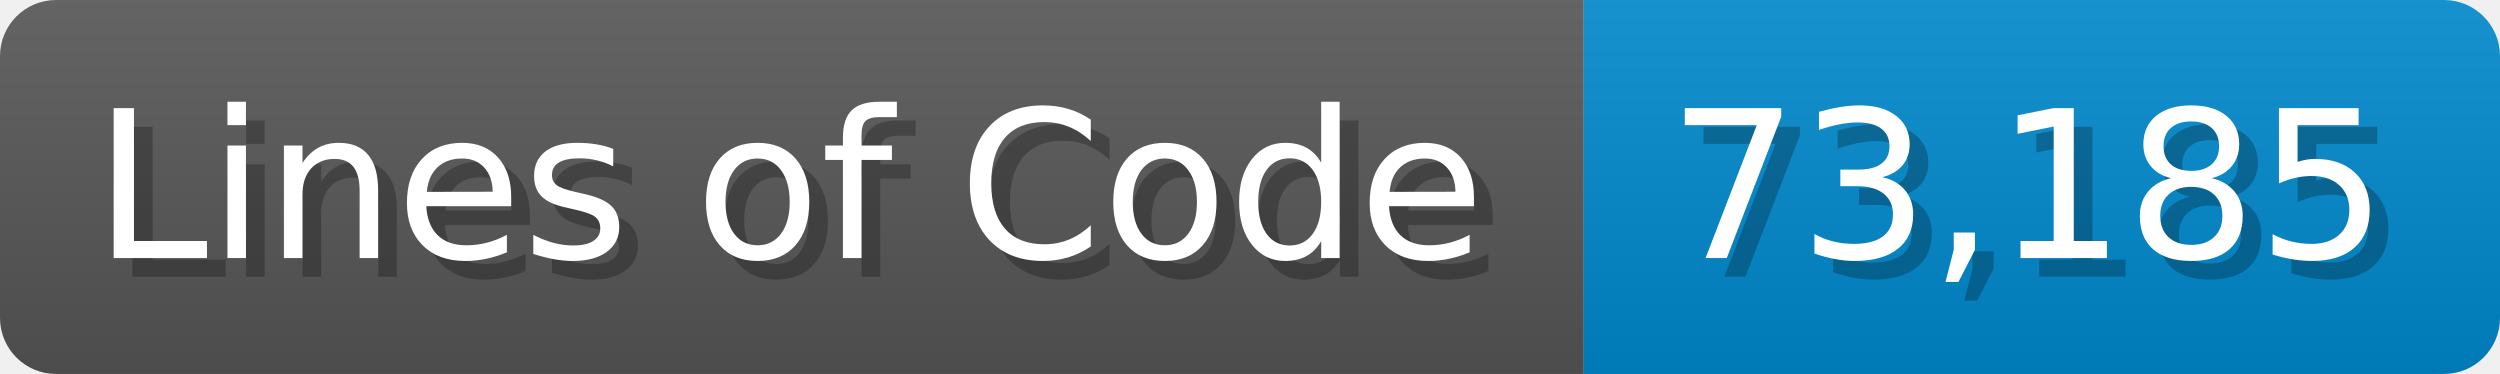
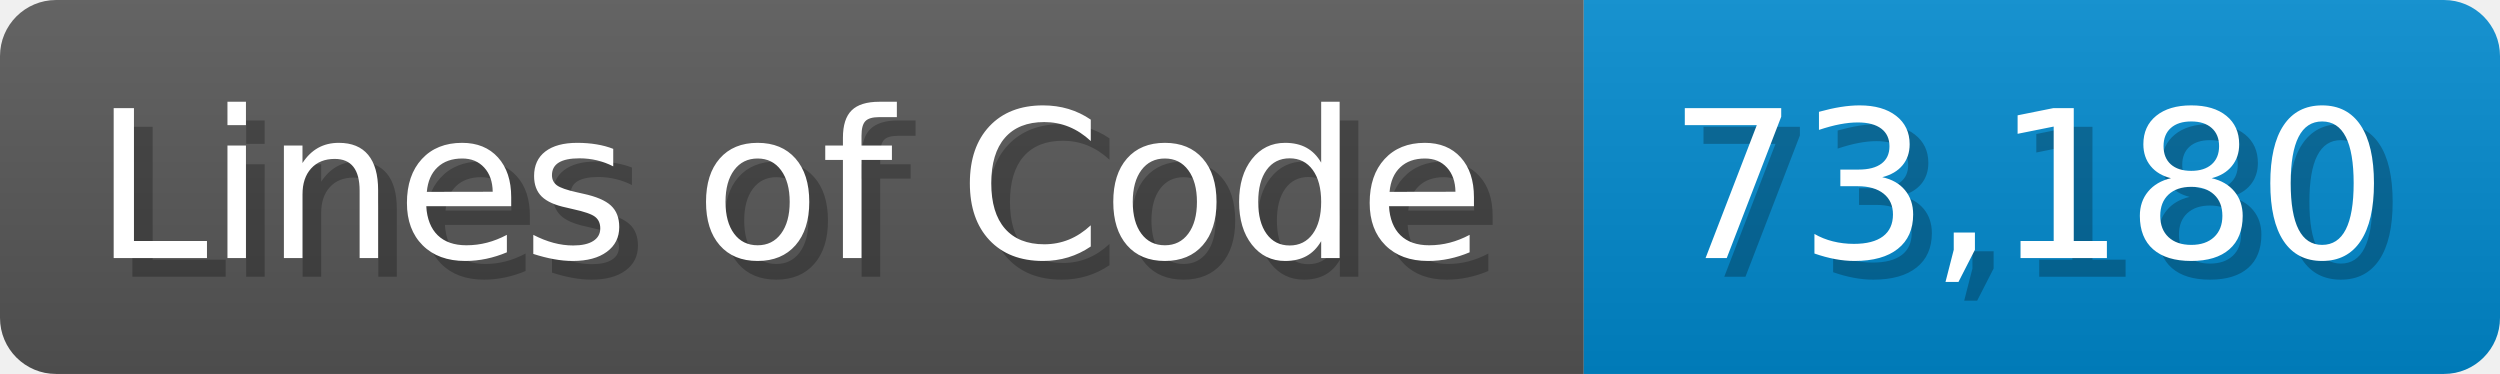
<svg xmlns="http://www.w3.org/2000/svg" width="133.7" height="20" viewBox="0 0 1337 200">
  <linearGradient id="a" x2="0" y2="100%">
    <stop offset="0" stop-opacity=".1" stop-color="#EEE" />
    <stop offset="1" stop-opacity=".1" />
  </linearGradient>
  <mask id="m">
    <rect width="1337" height="200" rx="30" fill="#FFF" />
  </mask>
  <g mask="url(#m)">
    <rect width="847" height="200" fill="#555" />
    <rect width="490" height="200" fill="#08C" x="847" />
    <rect width="1337" height="200" fill="url(#a)" />
  </g>
  <g fill="#fff" text-anchor="start" font-family="Verdana,DejaVu Sans,sans-serif" font-size="110">
    <text x="60" y="148" textLength="747" fill="#000" opacity="0.25">Lines of Code</text>
    <text x="50" y="138" textLength="747">Lines of Code</text>
-     <text x="902" y="148" textLength="390" fill="#000" opacity="0.25">73,185</text>
-     <text x="892" y="138" textLength="390">73,185</text>
+     <text x="902" y="148" textLength="390" fill="#000" opacity="0.25">73,180</text>
+     <text x="892" y="138" textLength="390">73,180</text>
  </g>
</svg>
